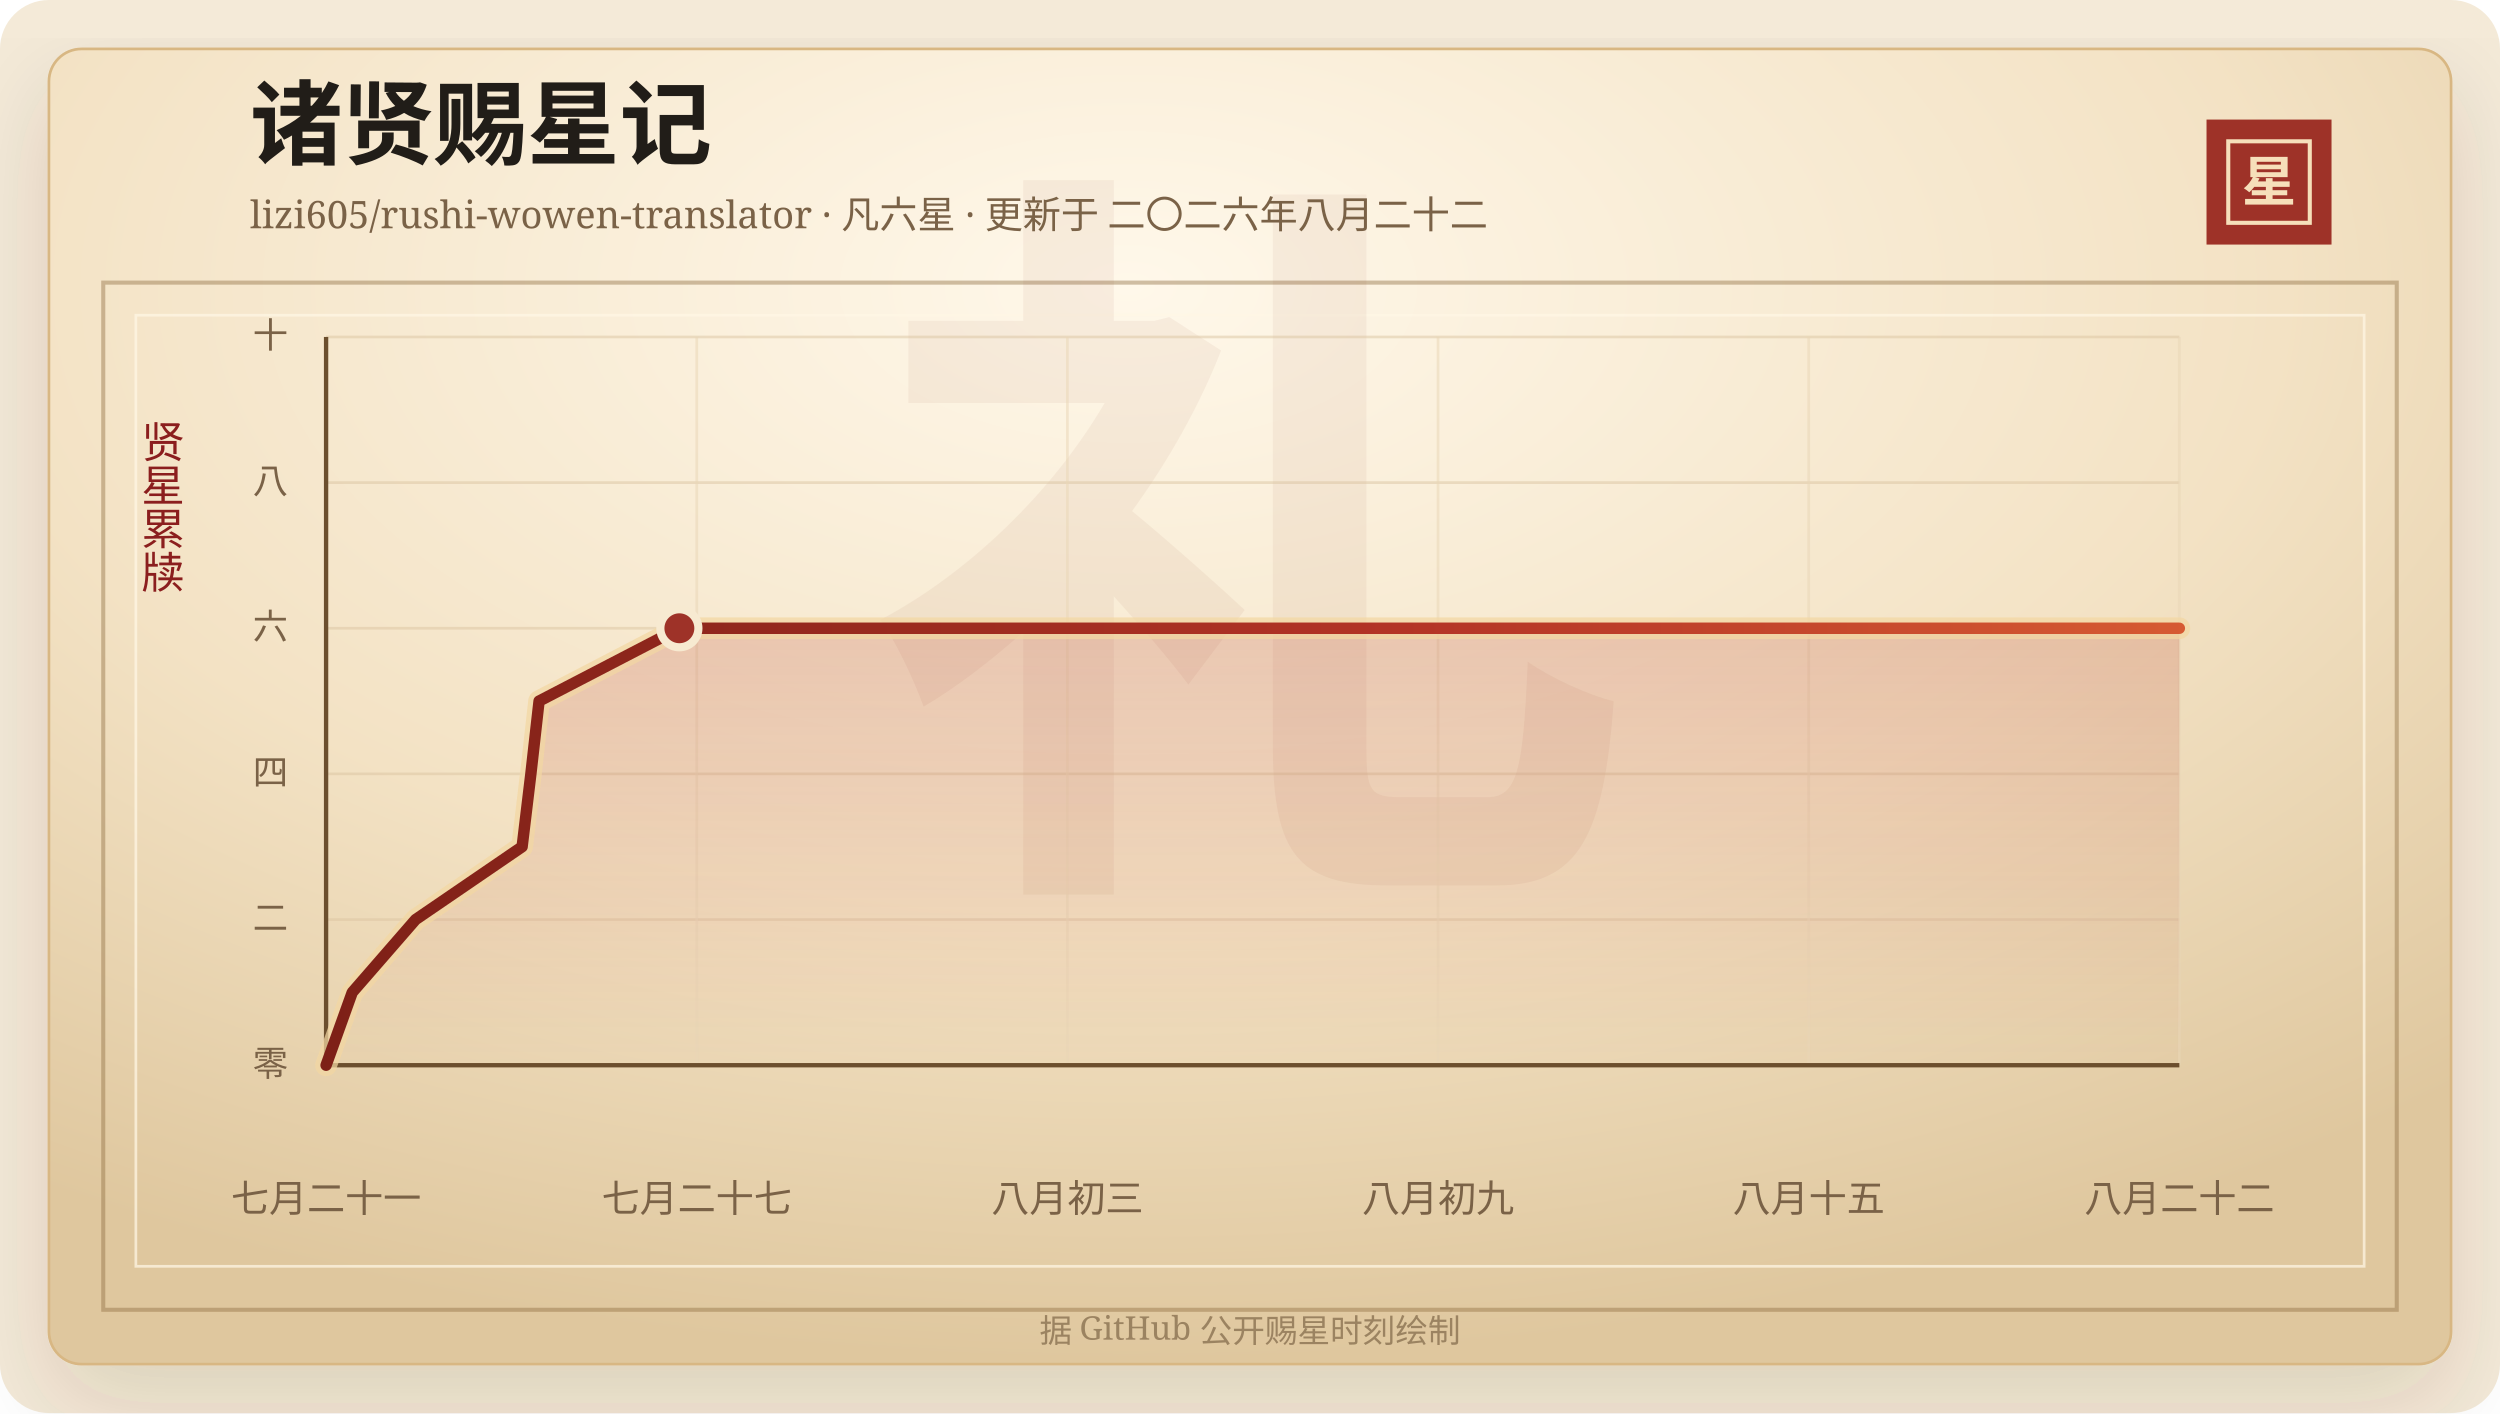
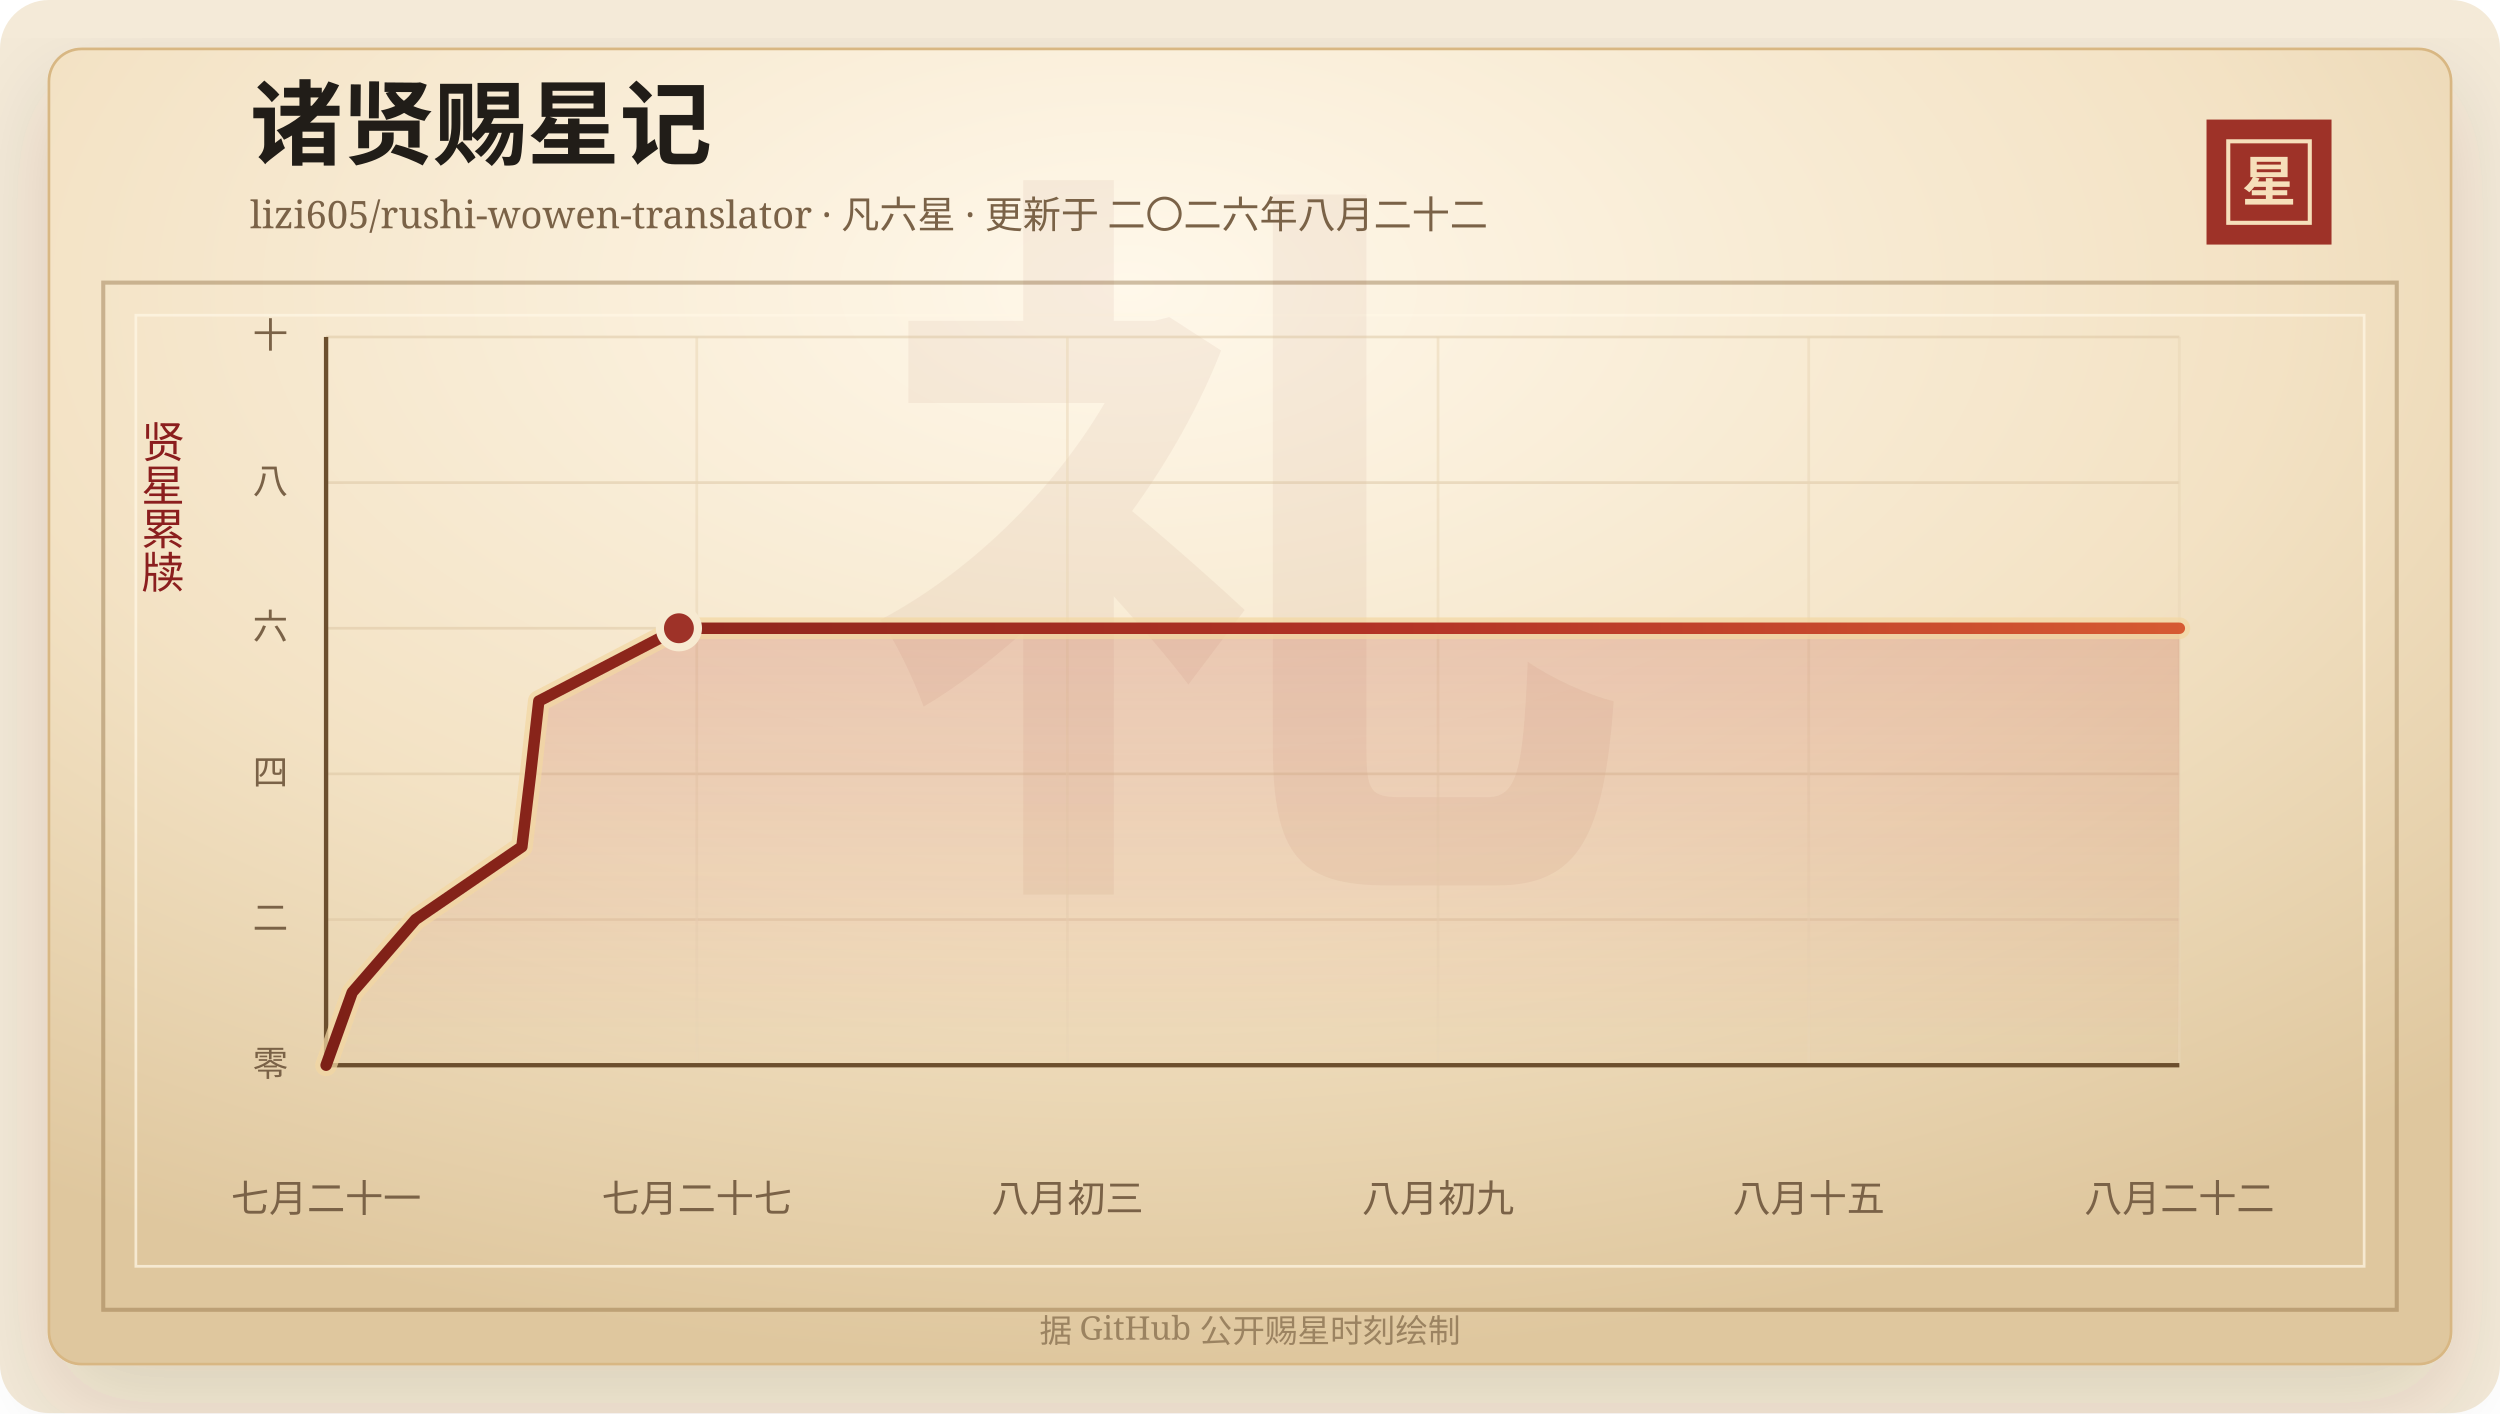
<svg xmlns="http://www.w3.org/2000/svg" width="920" height="520" viewBox="0 0 920 520" role="img" aria-labelledby="title desc">
  <defs>
    <linearGradient id="line" x1="0" x2="1" y1="0" y2="0">
      <stop offset="0%" stop-color="#7d2017" />
      <stop offset="58%" stop-color="#b33426" />
      <stop offset="100%" stop-color="#d65a32" />
    </linearGradient>
    <linearGradient id="area" x1="0" x2="0" y1="0" y2="1">
      <stop offset="0%" stop-color="#b33426" stop-opacity="0.2" />
      <stop offset="100%" stop-color="#b33426" stop-opacity="0" />
    </linearGradient>
    <radialGradient id="paper" cx="45%" cy="18%" r="82%">
      <stop offset="0%" stop-color="#fff8ea" />
      <stop offset="58%" stop-color="#f3e2c4" />
      <stop offset="100%" stop-color="#dfc79e" />
    </radialGradient>
    <filter id="shadow" x="-20%" y="-20%" width="140%" height="140%">
      <feDropShadow dx="0" dy="14" stdDeviation="18" flood-color="#3b2a20" flood-opacity="0.14" />
    </filter>
  </defs>
  <rect width="920" height="520" rx="18" fill="#f4ead8" />
  <rect x="18" y="18" width="884" height="484" rx="12" fill="url(#paper)" stroke="#d8b783" filter="url(#shadow)" />
  <rect x="38" y="104" width="844" height="378" fill="none" stroke="#8c6b3f" stroke-opacity="0.42" stroke-width="1.5" />
  <rect x="50" y="116" width="820" height="350" fill="none" stroke="#fff7e5" stroke-opacity="0.72" />
  <text x="460" y="304" text-anchor="middle" fill="#8c342a" fill-opacity="0.06" font-family="Songti SC, STSong, SimSun, serif" font-size="280" font-weight="700">礼</text>
  <text x="92" y="58" fill="#211d18" font-family="Songti SC, STSong, SimSun, serif" font-size="34" font-weight="700">诸贤赐星记</text>
  <text x="92" y="84" fill="#7a6247" font-family="Songti SC, STSong, SimSun, serif" font-size="14.0">lizi605/rushi-wowen-translator · 凡六星 · 更新于 二〇二六年八月二十二</text>
  <rect x="812" y="44" width="46" height="46" fill="#9e3228" />
  <rect x="820" y="52" width="30" height="30" fill="none" stroke="#f6dfba" stroke-width="1.5" />
  <text x="835" y="74" text-anchor="middle" fill="#f6dfba" font-family="Songti SC, STSong, SimSun, serif" font-size="20" font-weight="700">星</text>
  <text x="60" y="166" text-anchor="middle" fill="#8b1e1e" font-family="Songti SC, STSong, SimSun, serif" font-size="16" writing-mode="vertical-rl">贤星累牍</text>
  <line x1="120" y1="392.00" x2="802" y2="392.00" stroke="#d9c29e" stroke-opacity="0.48" />
  <text x="106" y="396.00" text-anchor="end" fill="#7a6247" font-family="Songti SC, STSong, SimSun, serif" font-size="13">零</text>
  <line x1="120" y1="338.40" x2="802" y2="338.40" stroke="#d9c29e" stroke-opacity="0.48" />
  <text x="106" y="342.40" text-anchor="end" fill="#7a6247" font-family="Songti SC, STSong, SimSun, serif" font-size="13">二</text>
  <line x1="120" y1="284.80" x2="802" y2="284.80" stroke="#d9c29e" stroke-opacity="0.48" />
  <text x="106" y="288.80" text-anchor="end" fill="#7a6247" font-family="Songti SC, STSong, SimSun, serif" font-size="13">四</text>
  <line x1="120" y1="231.20" x2="802" y2="231.20" stroke="#d9c29e" stroke-opacity="0.48" />
  <text x="106" y="235.20" text-anchor="end" fill="#7a6247" font-family="Songti SC, STSong, SimSun, serif" font-size="13">六</text>
  <line x1="120" y1="177.60" x2="802" y2="177.60" stroke="#d9c29e" stroke-opacity="0.48" />
  <text x="106" y="181.60" text-anchor="end" fill="#7a6247" font-family="Songti SC, STSong, SimSun, serif" font-size="13">八</text>
  <line x1="120" y1="124.00" x2="802" y2="124.00" stroke="#d9c29e" stroke-opacity="0.48" />
  <text x="106" y="128.00" text-anchor="end" fill="#7a6247" font-family="Songti SC, STSong, SimSun, serif" font-size="13">十</text>
  <line x1="120.00" y1="124" x2="120.00" y2="392" stroke="#ead6b7" stroke-opacity="0.54" />
  <text x="120.00" y="446" text-anchor="middle" fill="#7a6247" font-family="Songti SC, STSong, SimSun, serif" font-size="14">七月二十一</text>
  <line x1="256.40" y1="124" x2="256.40" y2="392" stroke="#ead6b7" stroke-opacity="0.54" />
  <text x="256.40" y="446" text-anchor="middle" fill="#7a6247" font-family="Songti SC, STSong, SimSun, serif" font-size="14">七月二十七</text>
  <line x1="392.80" y1="124" x2="392.80" y2="392" stroke="#ead6b7" stroke-opacity="0.54" />
  <text x="392.80" y="446" text-anchor="middle" fill="#7a6247" font-family="Songti SC, STSong, SimSun, serif" font-size="14">八月初三</text>
  <line x1="529.20" y1="124" x2="529.20" y2="392" stroke="#ead6b7" stroke-opacity="0.54" />
  <text x="529.20" y="446" text-anchor="middle" fill="#7a6247" font-family="Songti SC, STSong, SimSun, serif" font-size="14">八月初九</text>
  <line x1="665.60" y1="124" x2="665.60" y2="392" stroke="#ead6b7" stroke-opacity="0.54" />
  <text x="665.60" y="446" text-anchor="middle" fill="#7a6247" font-family="Songti SC, STSong, SimSun, serif" font-size="14">八月十五</text>
  <line x1="802.00" y1="124" x2="802.00" y2="392" stroke="#ead6b7" stroke-opacity="0.54" />
  <text x="802.00" y="446" text-anchor="middle" fill="#7a6247" font-family="Songti SC, STSong, SimSun, serif" font-size="14">八月二十二</text>
  <line x1="120" y1="392" x2="802" y2="392" stroke="#6c4f2e" stroke-width="1.6" />
  <line x1="120" y1="124" x2="120" y2="392" stroke="#6c4f2e" stroke-width="1.6" />
-   <polygon points="120.00,392.00 120.00,392.00 129.63,365.20 152.94,338.40 192.14,311.60 195.36,284.80 198.38,258.00 250.01,231.20 802.00,231.20 802.00,392.00" fill="url(#area)" />
-   <polyline points="120.00,392.00 129.63,365.20 152.94,338.40 192.14,311.60 195.36,284.80 198.38,258.00 250.01,231.20 802.00,231.20" fill="none" stroke="#f3d7a2" stroke-width="8" stroke-linecap="round" stroke-linejoin="round" opacity="0.72" />
-   <polyline points="120.00,392.00 129.63,365.20 152.94,338.40 192.14,311.60 195.36,284.80 198.38,258.00 250.01,231.20 802.00,231.20" fill="none" stroke="url(#line)" stroke-width="4.2" stroke-linecap="round" stroke-linejoin="round" />
-   <circle cx="250.01" cy="231.20" r="7" fill="#9e3228" stroke="#f7ead1" stroke-width="3" />
+   <polygon points="120.00,392.00 120.00,392.00 129.62,365.20 152.90,338.40 192.05,311.60 195.26,284.80 198.28,258.00 249.84,231.20 802.00,231.20 802.00,392.00" fill="url(#area)" />
+   <polyline points="120.00,392.00 129.62,365.20 152.90,338.40 192.05,311.60 195.26,284.80 198.28,258.00 249.84,231.20 802.00,231.20" fill="none" stroke="#f3d7a2" stroke-width="8" stroke-linecap="round" stroke-linejoin="round" opacity="0.72" />
+   <polyline points="120.00,392.00 129.62,365.20 152.90,338.40 192.05,311.60 195.26,284.80 198.28,258.00 249.84,231.20 802.00,231.20" fill="none" stroke="url(#line)" stroke-width="4.2" stroke-linecap="round" stroke-linejoin="round" />
+   <circle cx="249.84" cy="231.20" r="7" fill="#9e3228" stroke="#f7ead1" stroke-width="3" />
  <text x="460" y="494" text-anchor="middle" fill="#9b8361" font-family="Songti SC, STSong, SimSun, serif" font-size="12">据 GitHub 公开赐星时刻绘制</text>
</svg>
